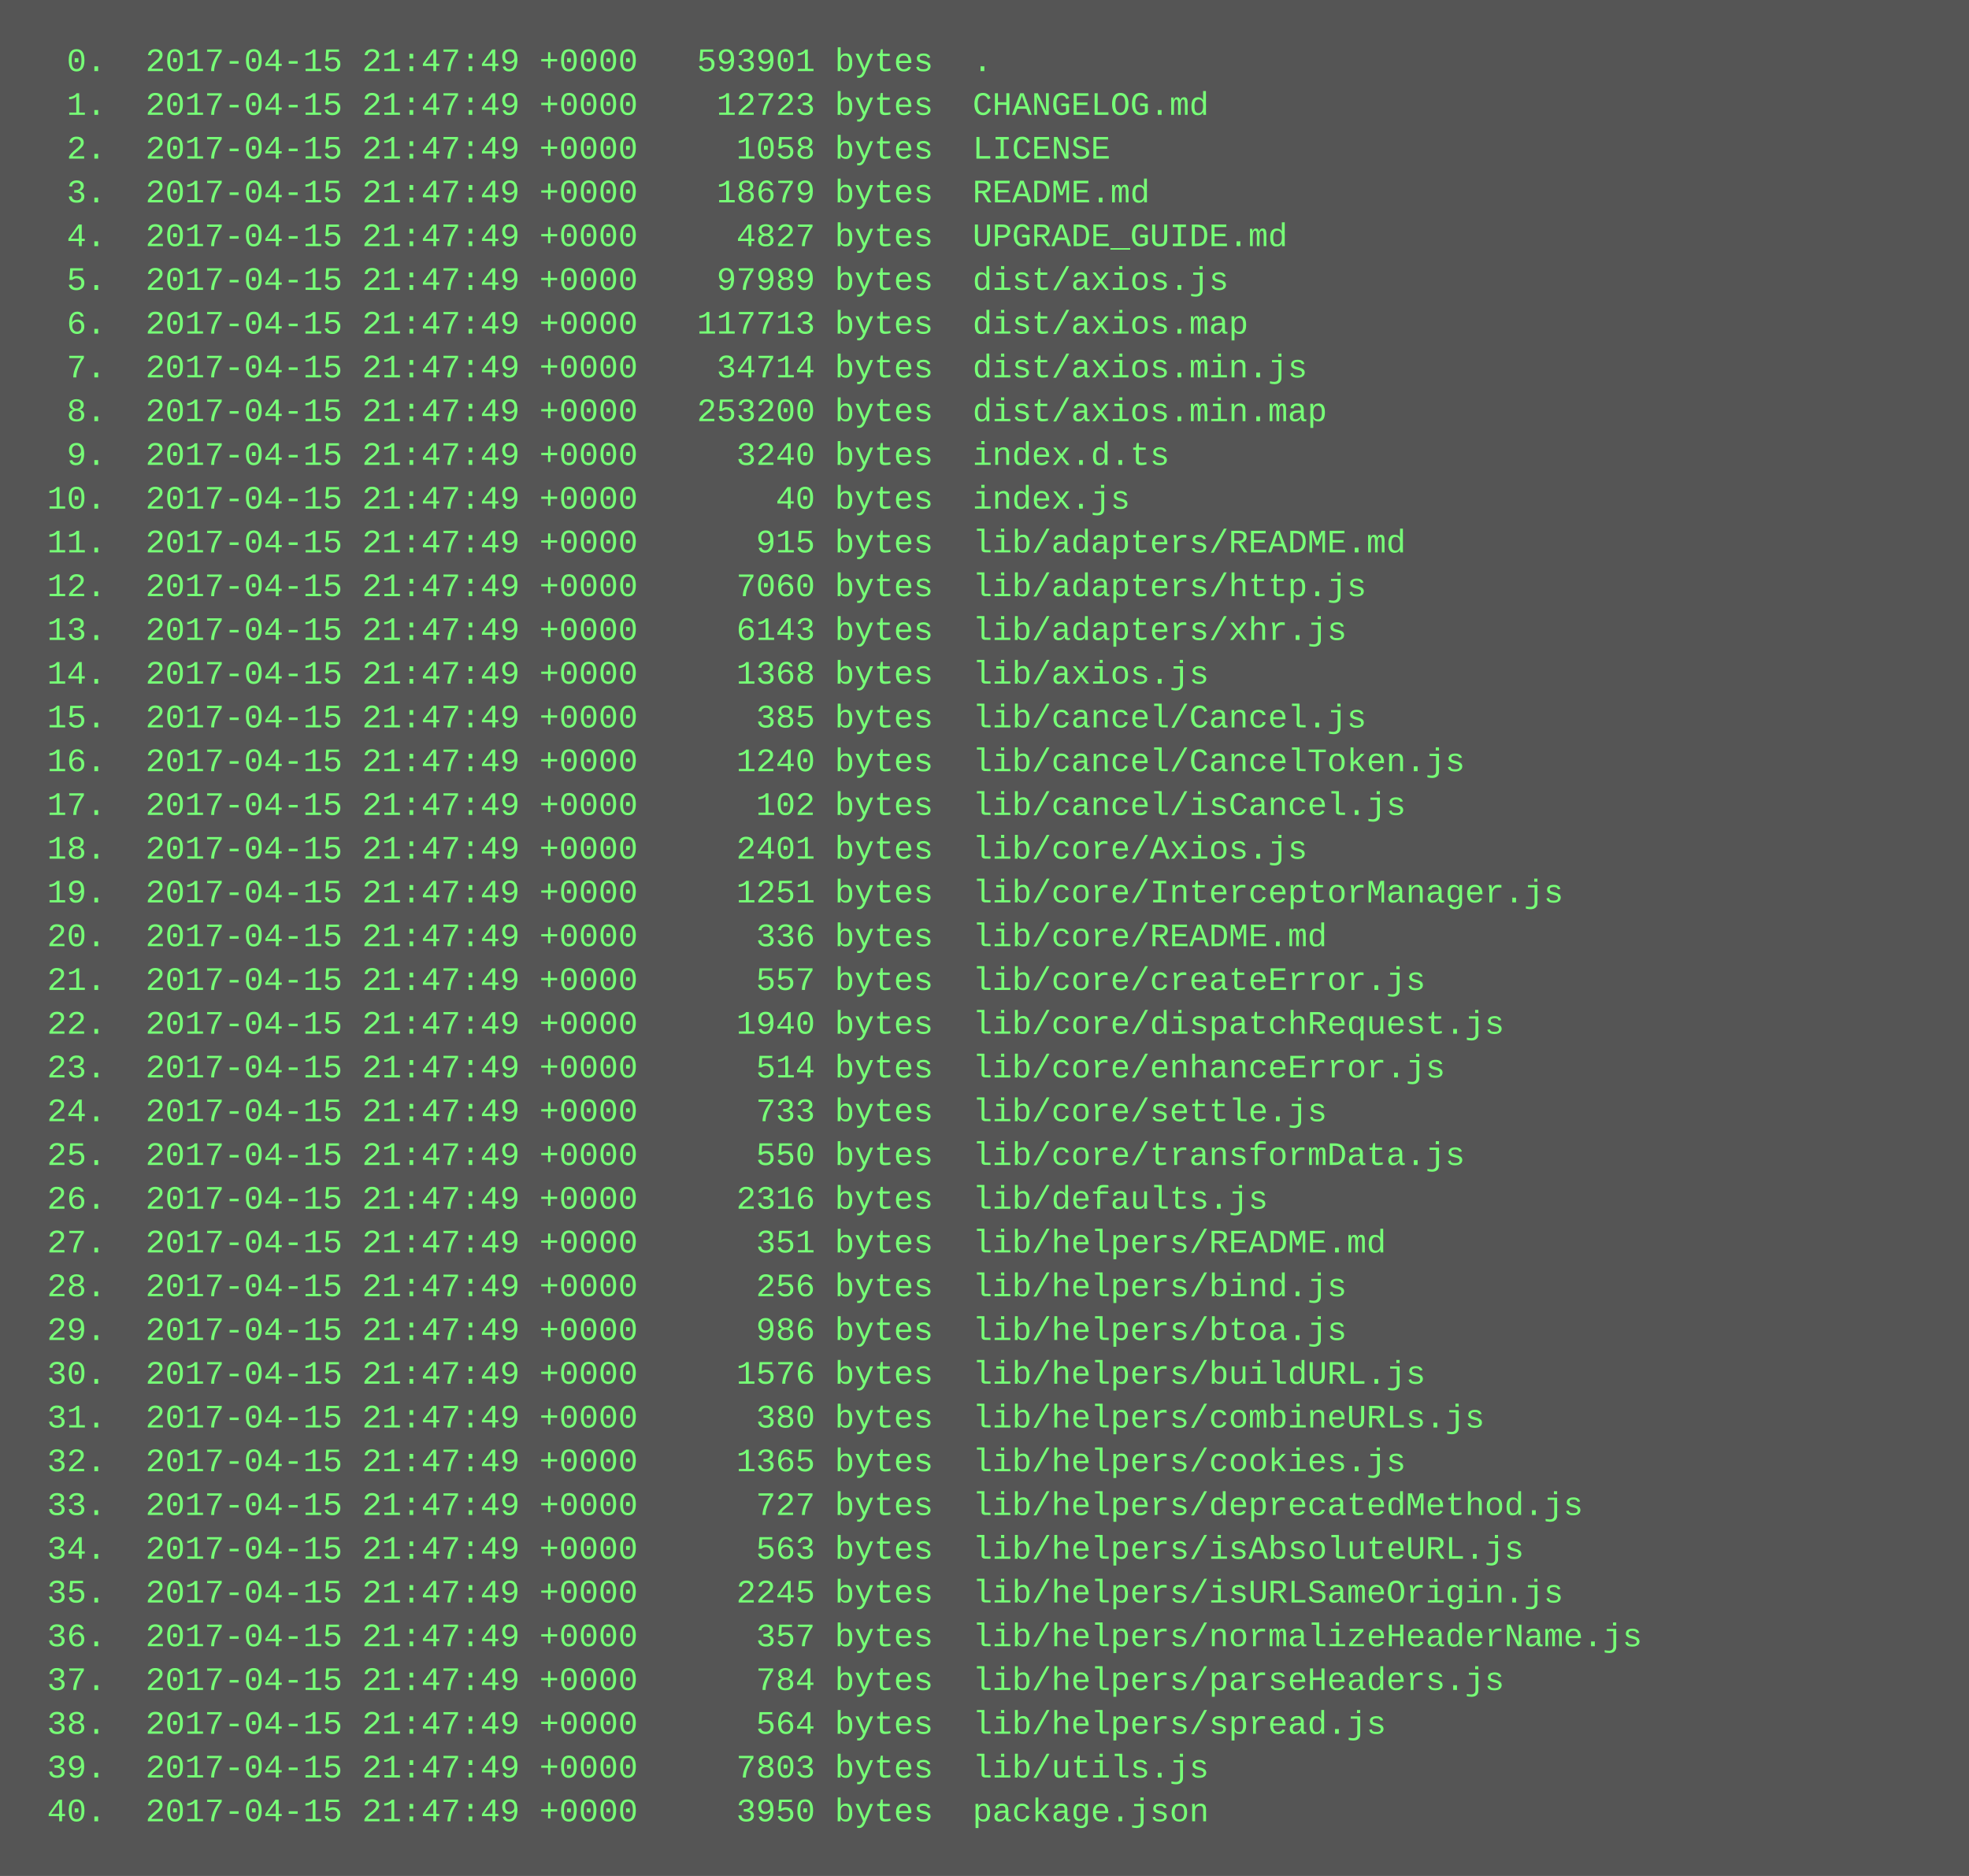
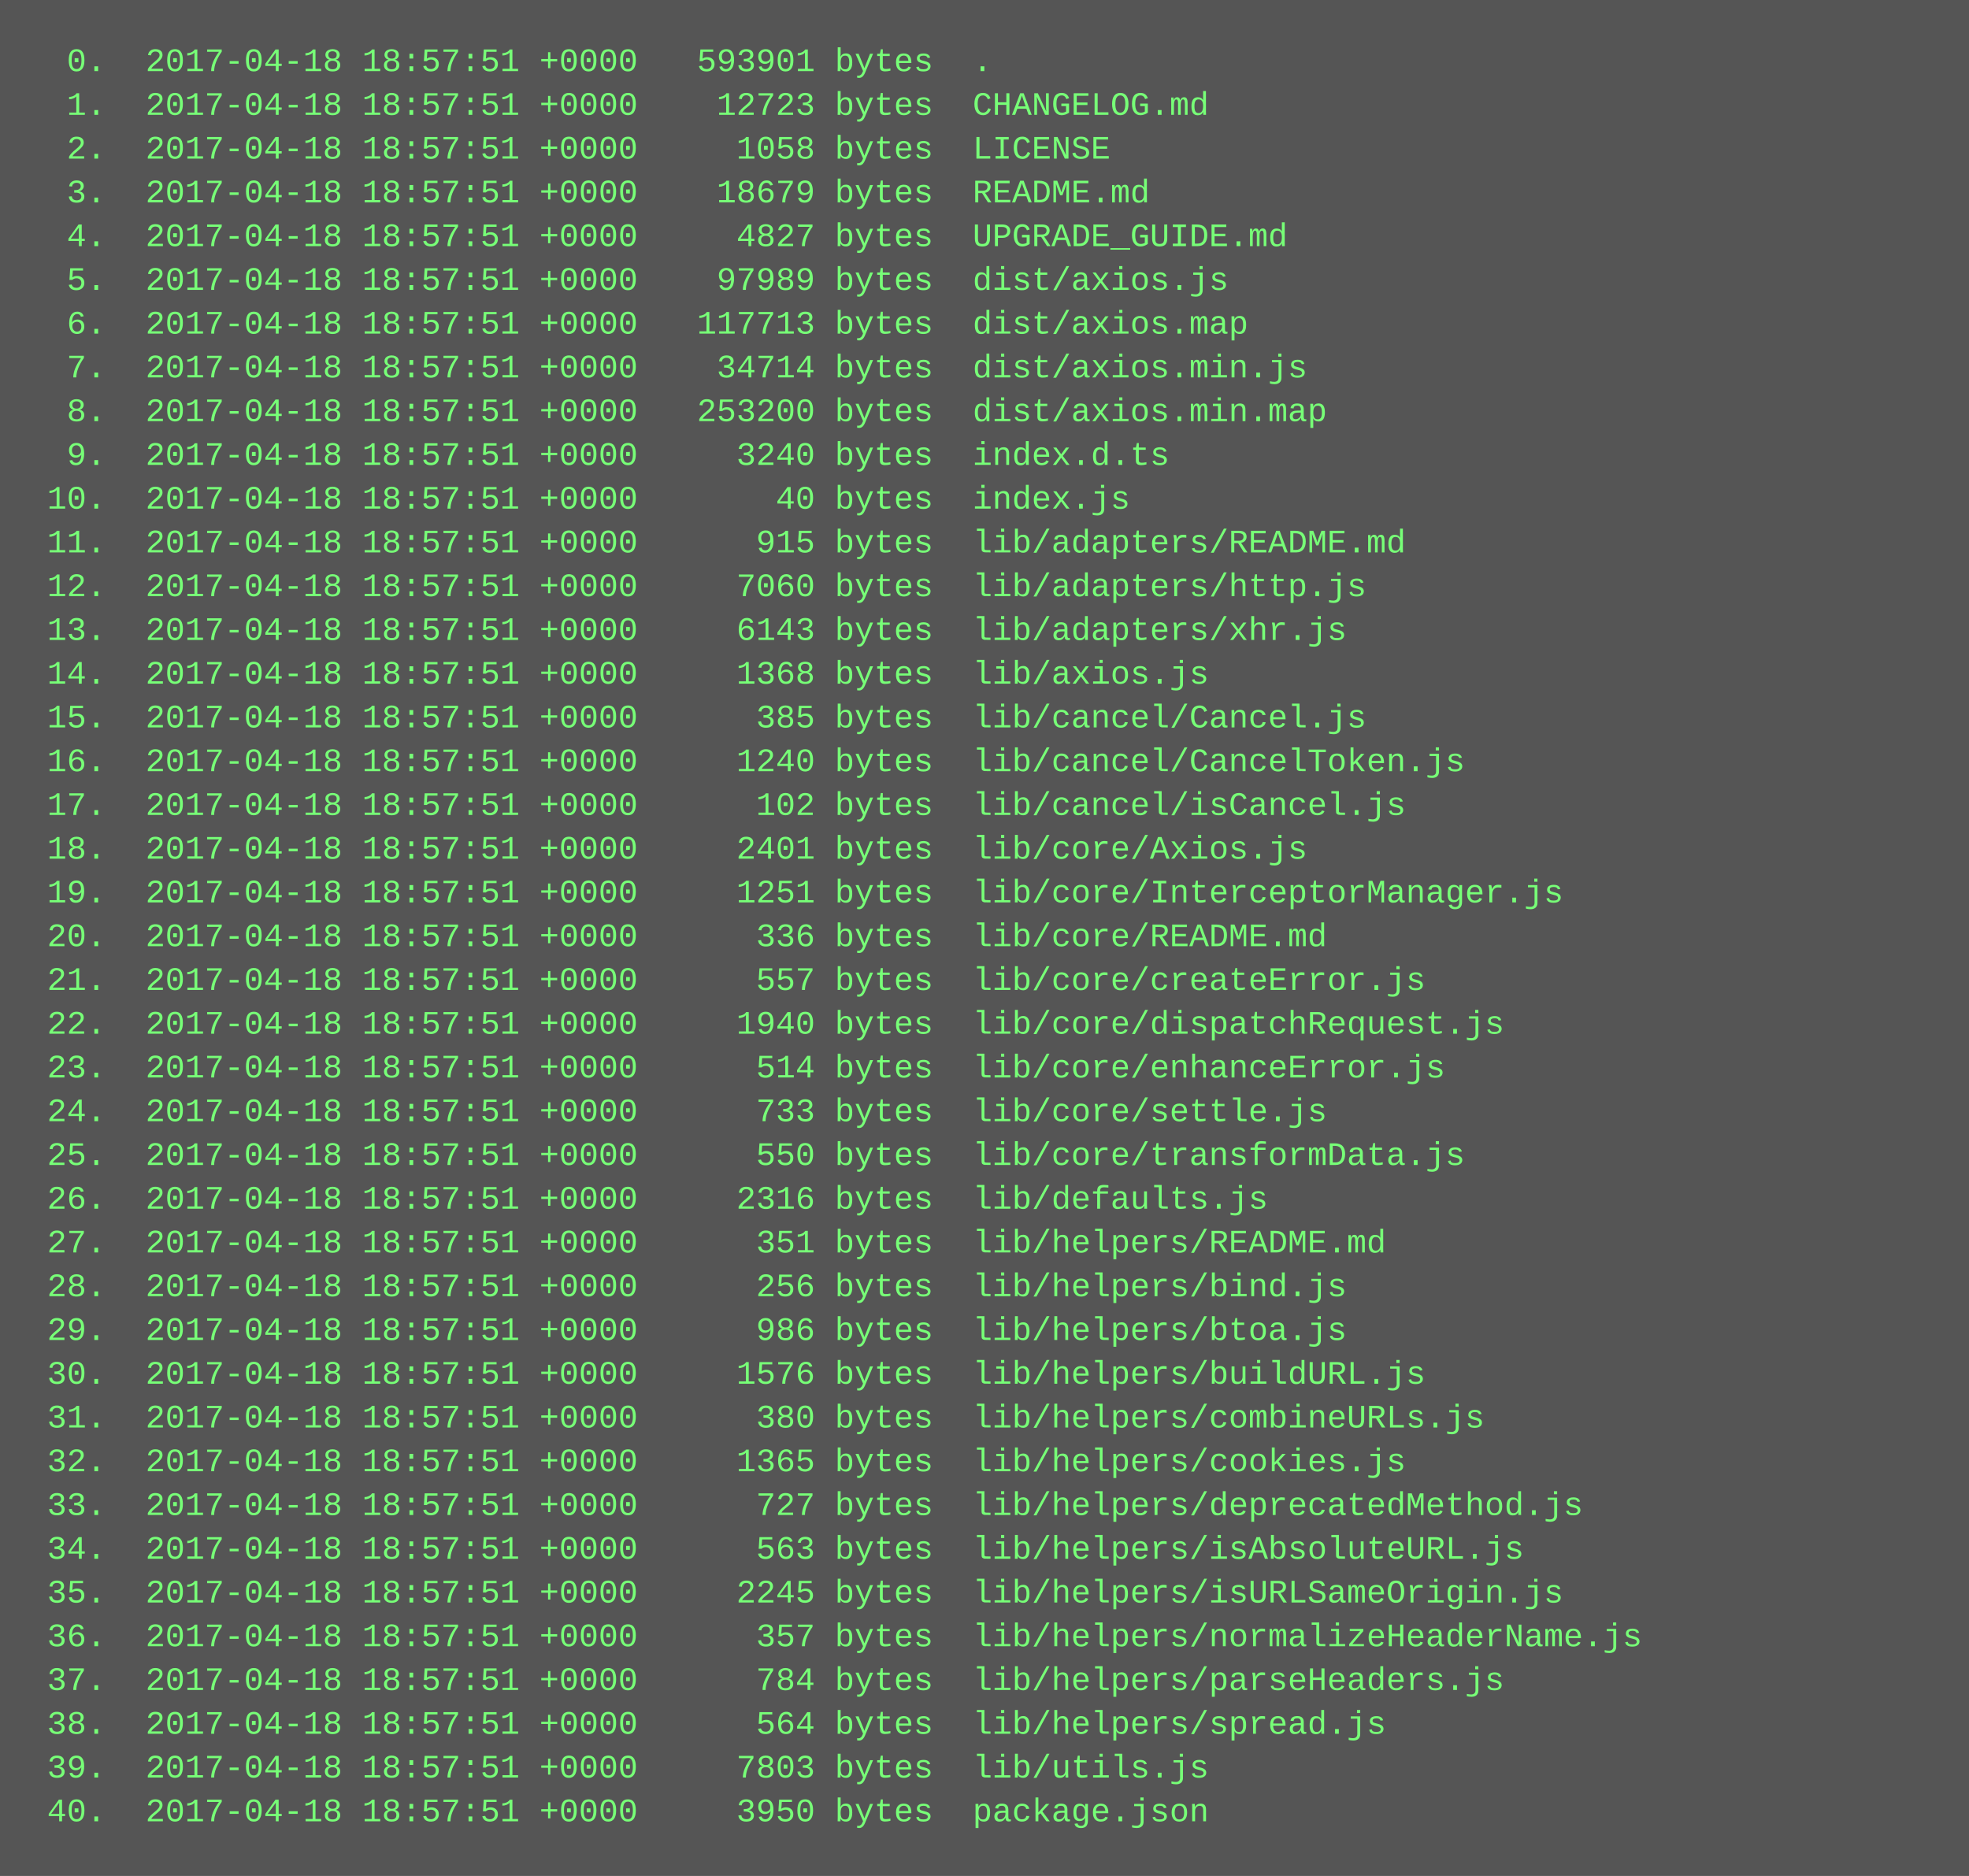
<svg xmlns="http://www.w3.org/2000/svg" height="686" width="720">
  <rect height="686" fill="#555" width="720" />
  <text fill="#7f7" font-family="Courier New" font-size="12" xml:space="preserve">
-     <tspan x="10" y="26">  0.  2017-04-15 21:47:49 +0000   593901 bytes  .</tspan>
-     <tspan x="10" y="42">  1.  2017-04-15 21:47:49 +0000    12723 bytes  CHANGELOG.md</tspan>
-     <tspan x="10" y="58">  2.  2017-04-15 21:47:49 +0000     1058 bytes  LICENSE</tspan>
-     <tspan x="10" y="74">  3.  2017-04-15 21:47:49 +0000    18679 bytes  README.md</tspan>
-     <tspan x="10" y="90">  4.  2017-04-15 21:47:49 +0000     4827 bytes  UPGRADE_GUIDE.md</tspan>
-     <tspan x="10" y="106">  5.  2017-04-15 21:47:49 +0000    97989 bytes  dist/axios.js</tspan>
-     <tspan x="10" y="122">  6.  2017-04-15 21:47:49 +0000   117713 bytes  dist/axios.map</tspan>
-     <tspan x="10" y="138">  7.  2017-04-15 21:47:49 +0000    34714 bytes  dist/axios.min.js</tspan>
-     <tspan x="10" y="154">  8.  2017-04-15 21:47:49 +0000   253200 bytes  dist/axios.min.map</tspan>
-     <tspan x="10" y="170">  9.  2017-04-15 21:47:49 +0000     3240 bytes  index.d.ts</tspan>
-     <tspan x="10" y="186"> 10.  2017-04-15 21:47:49 +0000       40 bytes  index.js</tspan>
-     <tspan x="10" y="202"> 11.  2017-04-15 21:47:49 +0000      915 bytes  lib/adapters/README.md</tspan>
-     <tspan x="10" y="218"> 12.  2017-04-15 21:47:49 +0000     7060 bytes  lib/adapters/http.js</tspan>
-     <tspan x="10" y="234"> 13.  2017-04-15 21:47:49 +0000     6143 bytes  lib/adapters/xhr.js</tspan>
-     <tspan x="10" y="250"> 14.  2017-04-15 21:47:49 +0000     1368 bytes  lib/axios.js</tspan>
-     <tspan x="10" y="266"> 15.  2017-04-15 21:47:49 +0000      385 bytes  lib/cancel/Cancel.js</tspan>
-     <tspan x="10" y="282"> 16.  2017-04-15 21:47:49 +0000     1240 bytes  lib/cancel/CancelToken.js</tspan>
-     <tspan x="10" y="298"> 17.  2017-04-15 21:47:49 +0000      102 bytes  lib/cancel/isCancel.js</tspan>
-     <tspan x="10" y="314"> 18.  2017-04-15 21:47:49 +0000     2401 bytes  lib/core/Axios.js</tspan>
-     <tspan x="10" y="330"> 19.  2017-04-15 21:47:49 +0000     1251 bytes  lib/core/InterceptorManager.js</tspan>
-     <tspan x="10" y="346"> 20.  2017-04-15 21:47:49 +0000      336 bytes  lib/core/README.md</tspan>
-     <tspan x="10" y="362"> 21.  2017-04-15 21:47:49 +0000      557 bytes  lib/core/createError.js</tspan>
-     <tspan x="10" y="378"> 22.  2017-04-15 21:47:49 +0000     1940 bytes  lib/core/dispatchRequest.js</tspan>
-     <tspan x="10" y="394"> 23.  2017-04-15 21:47:49 +0000      514 bytes  lib/core/enhanceError.js</tspan>
-     <tspan x="10" y="410"> 24.  2017-04-15 21:47:49 +0000      733 bytes  lib/core/settle.js</tspan>
-     <tspan x="10" y="426"> 25.  2017-04-15 21:47:49 +0000      550 bytes  lib/core/transformData.js</tspan>
-     <tspan x="10" y="442"> 26.  2017-04-15 21:47:49 +0000     2316 bytes  lib/defaults.js</tspan>
-     <tspan x="10" y="458"> 27.  2017-04-15 21:47:49 +0000      351 bytes  lib/helpers/README.md</tspan>
-     <tspan x="10" y="474"> 28.  2017-04-15 21:47:49 +0000      256 bytes  lib/helpers/bind.js</tspan>
-     <tspan x="10" y="490"> 29.  2017-04-15 21:47:49 +0000      986 bytes  lib/helpers/btoa.js</tspan>
-     <tspan x="10" y="506"> 30.  2017-04-15 21:47:49 +0000     1576 bytes  lib/helpers/buildURL.js</tspan>
-     <tspan x="10" y="522"> 31.  2017-04-15 21:47:49 +0000      380 bytes  lib/helpers/combineURLs.js</tspan>
-     <tspan x="10" y="538"> 32.  2017-04-15 21:47:49 +0000     1365 bytes  lib/helpers/cookies.js</tspan>
-     <tspan x="10" y="554"> 33.  2017-04-15 21:47:49 +0000      727 bytes  lib/helpers/deprecatedMethod.js</tspan>
-     <tspan x="10" y="570"> 34.  2017-04-15 21:47:49 +0000      563 bytes  lib/helpers/isAbsoluteURL.js</tspan>
-     <tspan x="10" y="586"> 35.  2017-04-15 21:47:49 +0000     2245 bytes  lib/helpers/isURLSameOrigin.js</tspan>
-     <tspan x="10" y="602"> 36.  2017-04-15 21:47:49 +0000      357 bytes  lib/helpers/normalizeHeaderName.js</tspan>
-     <tspan x="10" y="618"> 37.  2017-04-15 21:47:49 +0000      784 bytes  lib/helpers/parseHeaders.js</tspan>
-     <tspan x="10" y="634"> 38.  2017-04-15 21:47:49 +0000      564 bytes  lib/helpers/spread.js</tspan>
-     <tspan x="10" y="650"> 39.  2017-04-15 21:47:49 +0000     7803 bytes  lib/utils.js</tspan>
-     <tspan x="10" y="666"> 40.  2017-04-15 21:47:49 +0000     3950 bytes  package.json</tspan>
+     <tspan x="10" y="26">  0.  2017-04-18 18:57:51 +0000   593901 bytes  .</tspan>
+     <tspan x="10" y="42">  1.  2017-04-18 18:57:51 +0000    12723 bytes  CHANGELOG.md</tspan>
+     <tspan x="10" y="58">  2.  2017-04-18 18:57:51 +0000     1058 bytes  LICENSE</tspan>
+     <tspan x="10" y="74">  3.  2017-04-18 18:57:51 +0000    18679 bytes  README.md</tspan>
+     <tspan x="10" y="90">  4.  2017-04-18 18:57:51 +0000     4827 bytes  UPGRADE_GUIDE.md</tspan>
+     <tspan x="10" y="106">  5.  2017-04-18 18:57:51 +0000    97989 bytes  dist/axios.js</tspan>
+     <tspan x="10" y="122">  6.  2017-04-18 18:57:51 +0000   117713 bytes  dist/axios.map</tspan>
+     <tspan x="10" y="138">  7.  2017-04-18 18:57:51 +0000    34714 bytes  dist/axios.min.js</tspan>
+     <tspan x="10" y="154">  8.  2017-04-18 18:57:51 +0000   253200 bytes  dist/axios.min.map</tspan>
+     <tspan x="10" y="170">  9.  2017-04-18 18:57:51 +0000     3240 bytes  index.d.ts</tspan>
+     <tspan x="10" y="186"> 10.  2017-04-18 18:57:51 +0000       40 bytes  index.js</tspan>
+     <tspan x="10" y="202"> 11.  2017-04-18 18:57:51 +0000      915 bytes  lib/adapters/README.md</tspan>
+     <tspan x="10" y="218"> 12.  2017-04-18 18:57:51 +0000     7060 bytes  lib/adapters/http.js</tspan>
+     <tspan x="10" y="234"> 13.  2017-04-18 18:57:51 +0000     6143 bytes  lib/adapters/xhr.js</tspan>
+     <tspan x="10" y="250"> 14.  2017-04-18 18:57:51 +0000     1368 bytes  lib/axios.js</tspan>
+     <tspan x="10" y="266"> 15.  2017-04-18 18:57:51 +0000      385 bytes  lib/cancel/Cancel.js</tspan>
+     <tspan x="10" y="282"> 16.  2017-04-18 18:57:51 +0000     1240 bytes  lib/cancel/CancelToken.js</tspan>
+     <tspan x="10" y="298"> 17.  2017-04-18 18:57:51 +0000      102 bytes  lib/cancel/isCancel.js</tspan>
+     <tspan x="10" y="314"> 18.  2017-04-18 18:57:51 +0000     2401 bytes  lib/core/Axios.js</tspan>
+     <tspan x="10" y="330"> 19.  2017-04-18 18:57:51 +0000     1251 bytes  lib/core/InterceptorManager.js</tspan>
+     <tspan x="10" y="346"> 20.  2017-04-18 18:57:51 +0000      336 bytes  lib/core/README.md</tspan>
+     <tspan x="10" y="362"> 21.  2017-04-18 18:57:51 +0000      557 bytes  lib/core/createError.js</tspan>
+     <tspan x="10" y="378"> 22.  2017-04-18 18:57:51 +0000     1940 bytes  lib/core/dispatchRequest.js</tspan>
+     <tspan x="10" y="394"> 23.  2017-04-18 18:57:51 +0000      514 bytes  lib/core/enhanceError.js</tspan>
+     <tspan x="10" y="410"> 24.  2017-04-18 18:57:51 +0000      733 bytes  lib/core/settle.js</tspan>
+     <tspan x="10" y="426"> 25.  2017-04-18 18:57:51 +0000      550 bytes  lib/core/transformData.js</tspan>
+     <tspan x="10" y="442"> 26.  2017-04-18 18:57:51 +0000     2316 bytes  lib/defaults.js</tspan>
+     <tspan x="10" y="458"> 27.  2017-04-18 18:57:51 +0000      351 bytes  lib/helpers/README.md</tspan>
+     <tspan x="10" y="474"> 28.  2017-04-18 18:57:51 +0000      256 bytes  lib/helpers/bind.js</tspan>
+     <tspan x="10" y="490"> 29.  2017-04-18 18:57:51 +0000      986 bytes  lib/helpers/btoa.js</tspan>
+     <tspan x="10" y="506"> 30.  2017-04-18 18:57:51 +0000     1576 bytes  lib/helpers/buildURL.js</tspan>
+     <tspan x="10" y="522"> 31.  2017-04-18 18:57:51 +0000      380 bytes  lib/helpers/combineURLs.js</tspan>
+     <tspan x="10" y="538"> 32.  2017-04-18 18:57:51 +0000     1365 bytes  lib/helpers/cookies.js</tspan>
+     <tspan x="10" y="554"> 33.  2017-04-18 18:57:51 +0000      727 bytes  lib/helpers/deprecatedMethod.js</tspan>
+     <tspan x="10" y="570"> 34.  2017-04-18 18:57:51 +0000      563 bytes  lib/helpers/isAbsoluteURL.js</tspan>
+     <tspan x="10" y="586"> 35.  2017-04-18 18:57:51 +0000     2245 bytes  lib/helpers/isURLSameOrigin.js</tspan>
+     <tspan x="10" y="602"> 36.  2017-04-18 18:57:51 +0000      357 bytes  lib/helpers/normalizeHeaderName.js</tspan>
+     <tspan x="10" y="618"> 37.  2017-04-18 18:57:51 +0000      784 bytes  lib/helpers/parseHeaders.js</tspan>
+     <tspan x="10" y="634"> 38.  2017-04-18 18:57:51 +0000      564 bytes  lib/helpers/spread.js</tspan>
+     <tspan x="10" y="650"> 39.  2017-04-18 18:57:51 +0000     7803 bytes  lib/utils.js</tspan>
+     <tspan x="10" y="666"> 40.  2017-04-18 18:57:51 +0000     3950 bytes  package.json</tspan>
  </text>
</svg>
